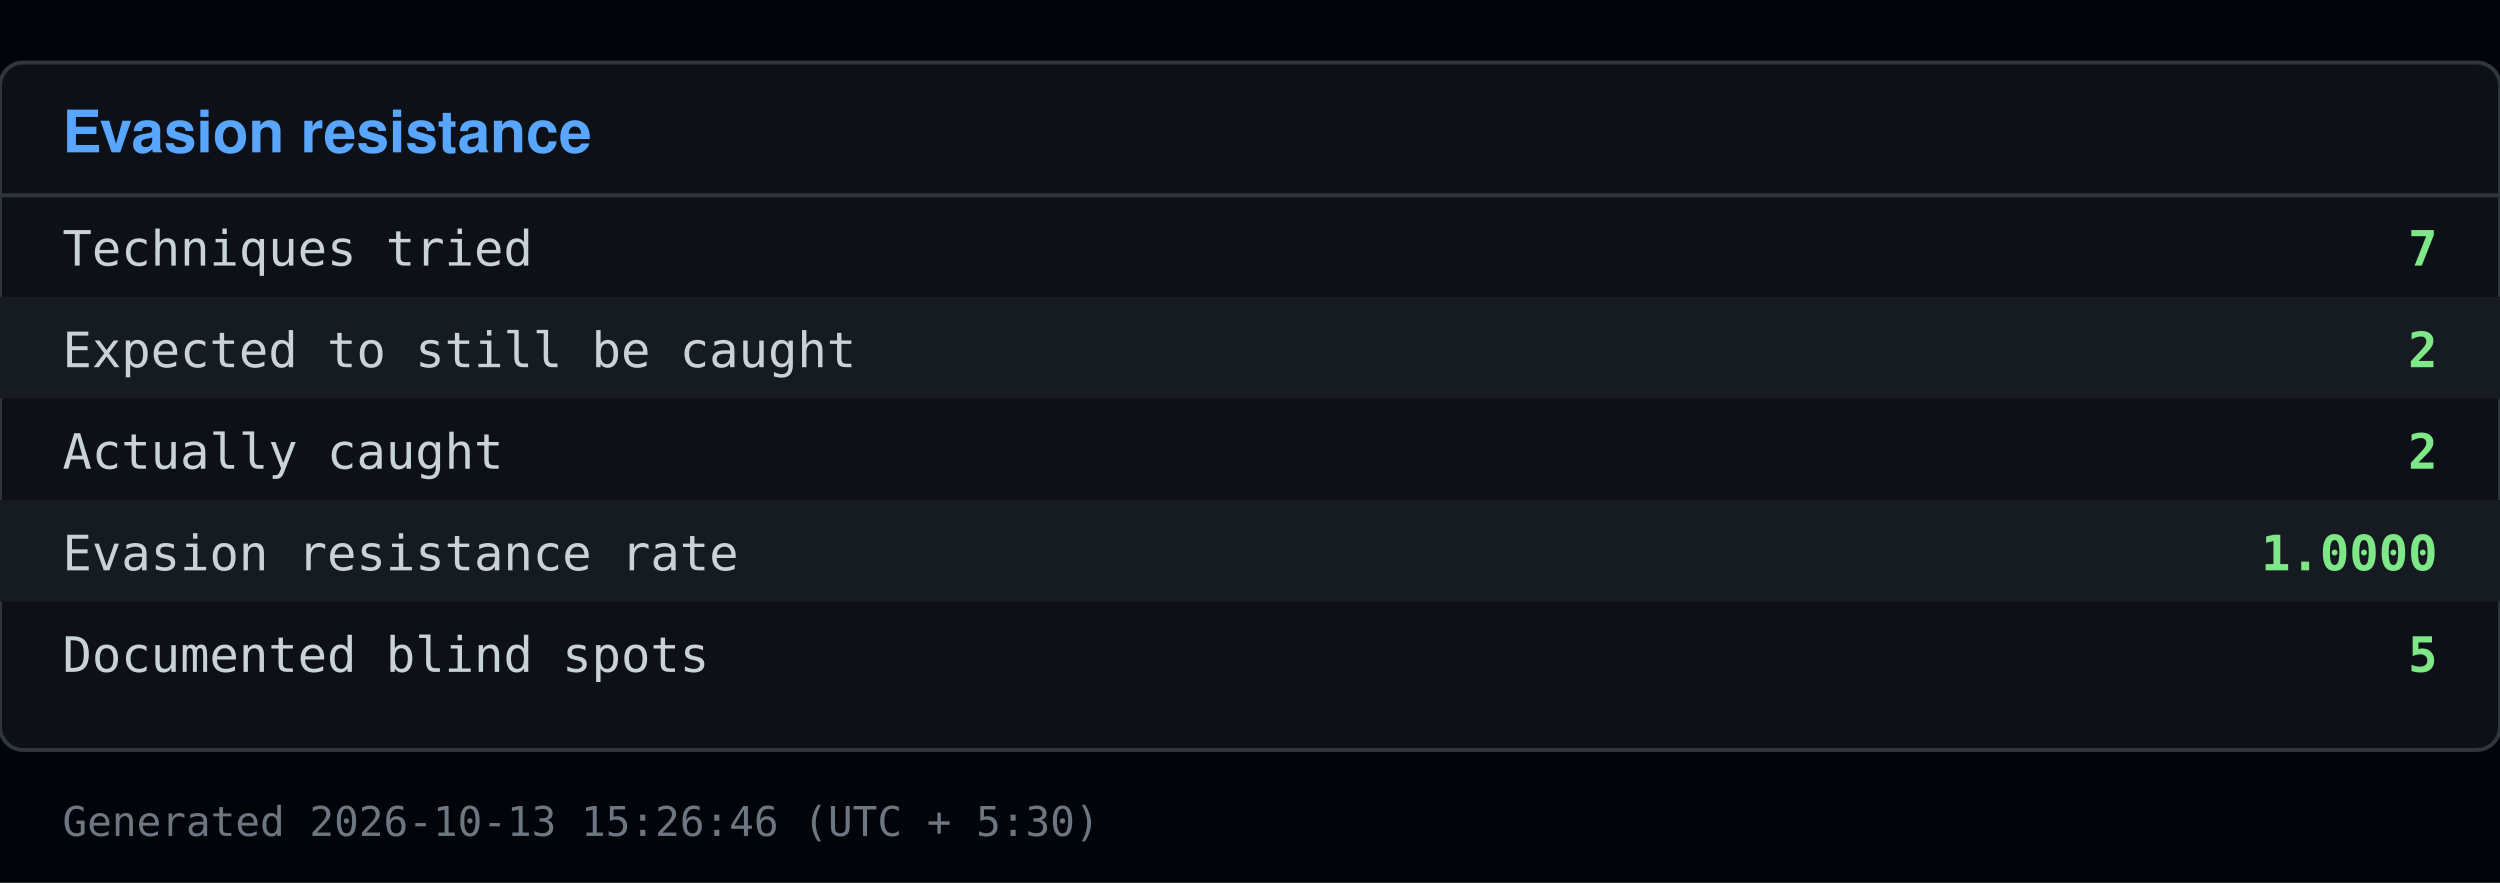
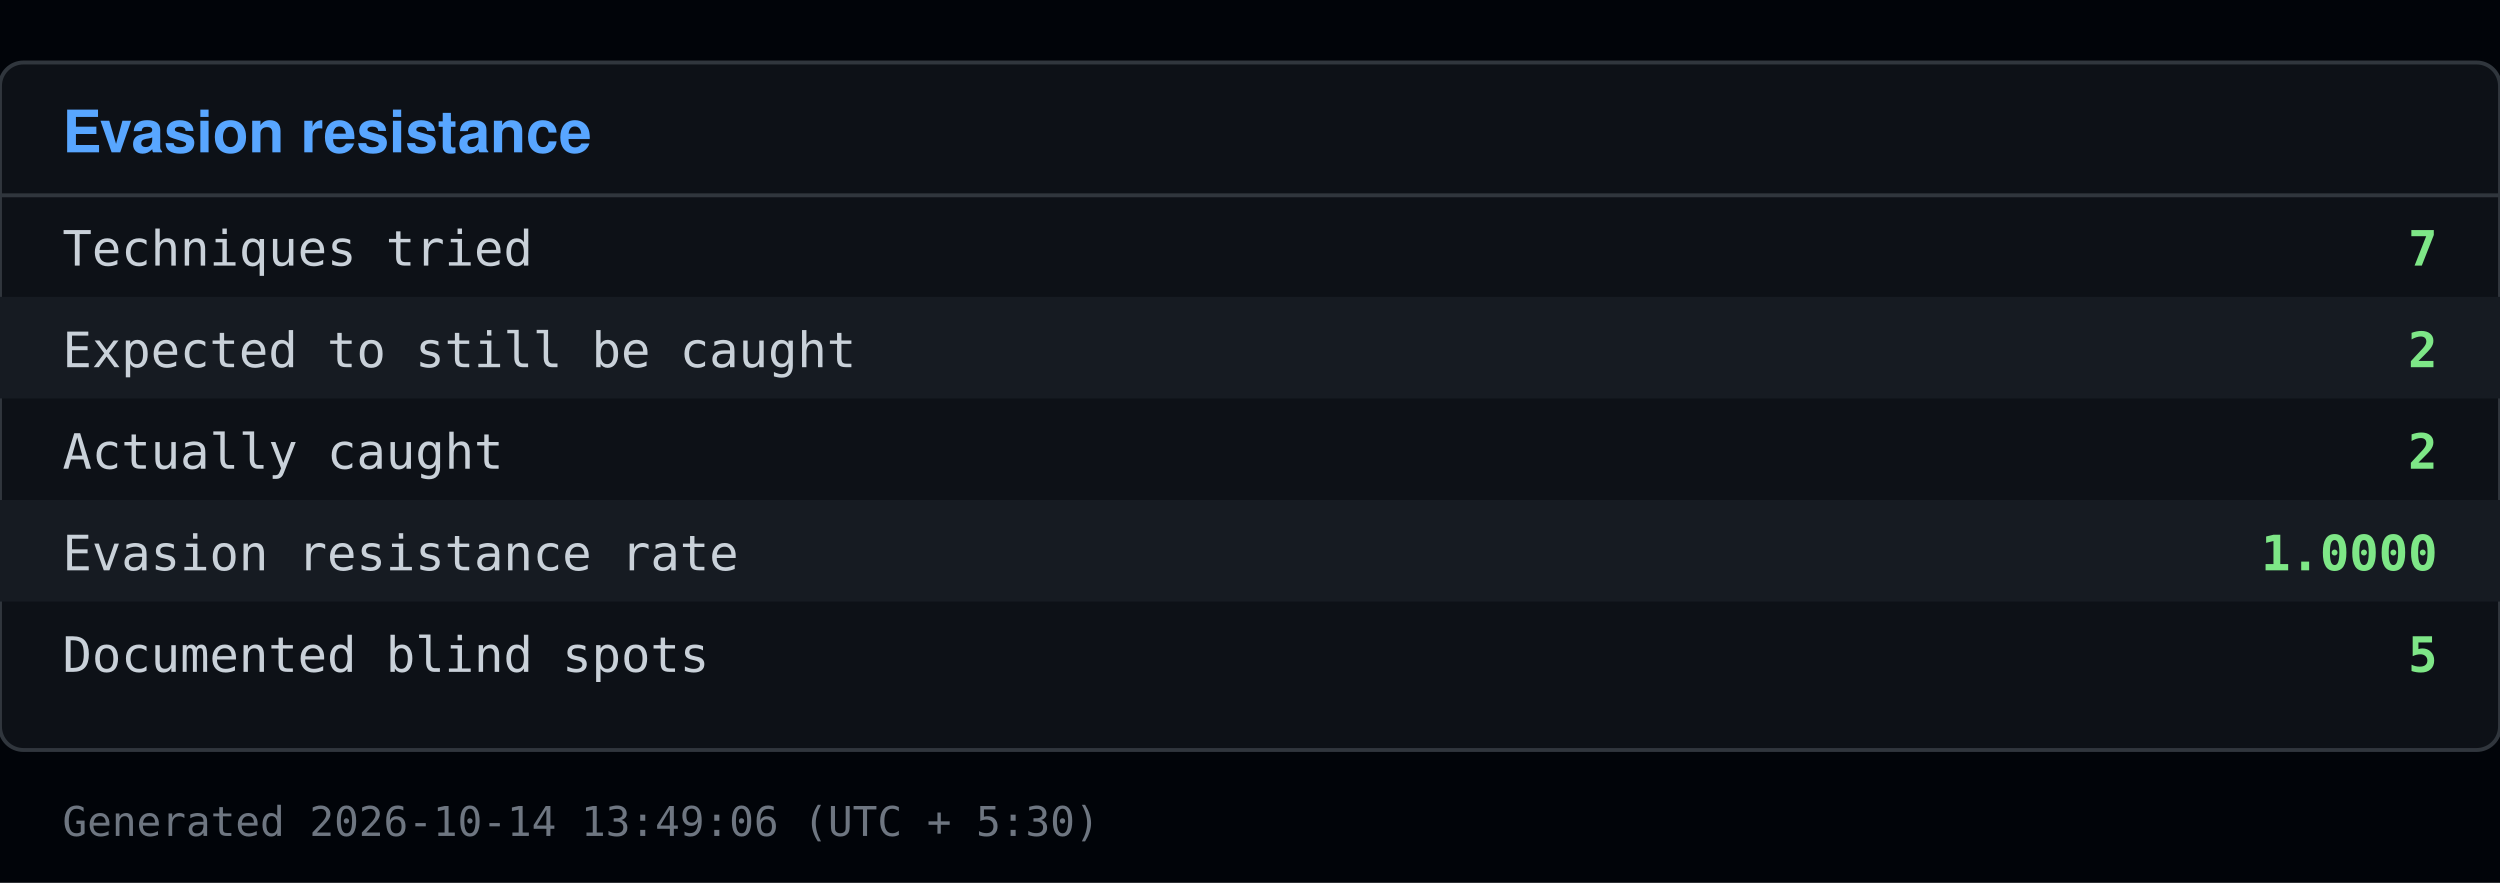
<svg xmlns="http://www.w3.org/2000/svg" viewBox="0 0 640 226" width="640" height="226">
  <rect x="0" y="0" width="640" height="226" fill="#010409" />
  <rect x="0" y="16" width="640" height="176" fill="#0d1117" stroke="#30363d" rx="6" />
  <text x="16" y="39" font-family="Segoe UI, Helvetica, Arial, sans-serif" font-size="15" font-weight="600" fill="#58a6ff">Evasion resistance</text>
  <line x1="0" y1="50" x2="640" y2="50" stroke="#30363d" />
  <text x="16" y="68" font-family="Consolas, Menlo, monospace" font-size="12.5" fill="#c9d1d9">Techniques tried</text>
  <text x="624" y="68" font-family="Consolas, Menlo, monospace" font-size="12.5" fill="#7ee787" text-anchor="end" font-weight="600">7</text>
  <rect x="0" y="76" width="640" height="26" fill="#161b22" />
  <text x="16" y="94" font-family="Consolas, Menlo, monospace" font-size="12.5" fill="#c9d1d9">Expected to still be caught</text>
  <text x="624" y="94" font-family="Consolas, Menlo, monospace" font-size="12.5" fill="#7ee787" text-anchor="end" font-weight="600">2</text>
  <text x="16" y="120" font-family="Consolas, Menlo, monospace" font-size="12.5" fill="#c9d1d9">Actually caught</text>
  <text x="624" y="120" font-family="Consolas, Menlo, monospace" font-size="12.5" fill="#7ee787" text-anchor="end" font-weight="600">2</text>
  <rect x="0" y="128" width="640" height="26" fill="#161b22" />
  <text x="16" y="146" font-family="Consolas, Menlo, monospace" font-size="12.5" fill="#c9d1d9">Evasion resistance rate</text>
  <text x="624" y="146" font-family="Consolas, Menlo, monospace" font-size="12.5" fill="#7ee787" text-anchor="end" font-weight="600">1.0000</text>
  <text x="16" y="172" font-family="Consolas, Menlo, monospace" font-size="12.5" fill="#c9d1d9">Documented blind spots</text>
  <text x="624" y="172" font-family="Consolas, Menlo, monospace" font-size="12.5" fill="#7ee787" text-anchor="end" font-weight="600">5</text>
-   <text x="16" y="214" font-family="Consolas, Menlo, monospace" font-size="10.5" fill="#6e7681">Generated 2026-10-13 15:26:46 (UTC + 5:30)</text>
+   <text x="16" y="214" font-family="Consolas, Menlo, monospace" font-size="10.5" fill="#6e7681">Generated 2026-10-14 13:49:06 (UTC + 5:30)</text>
</svg>
